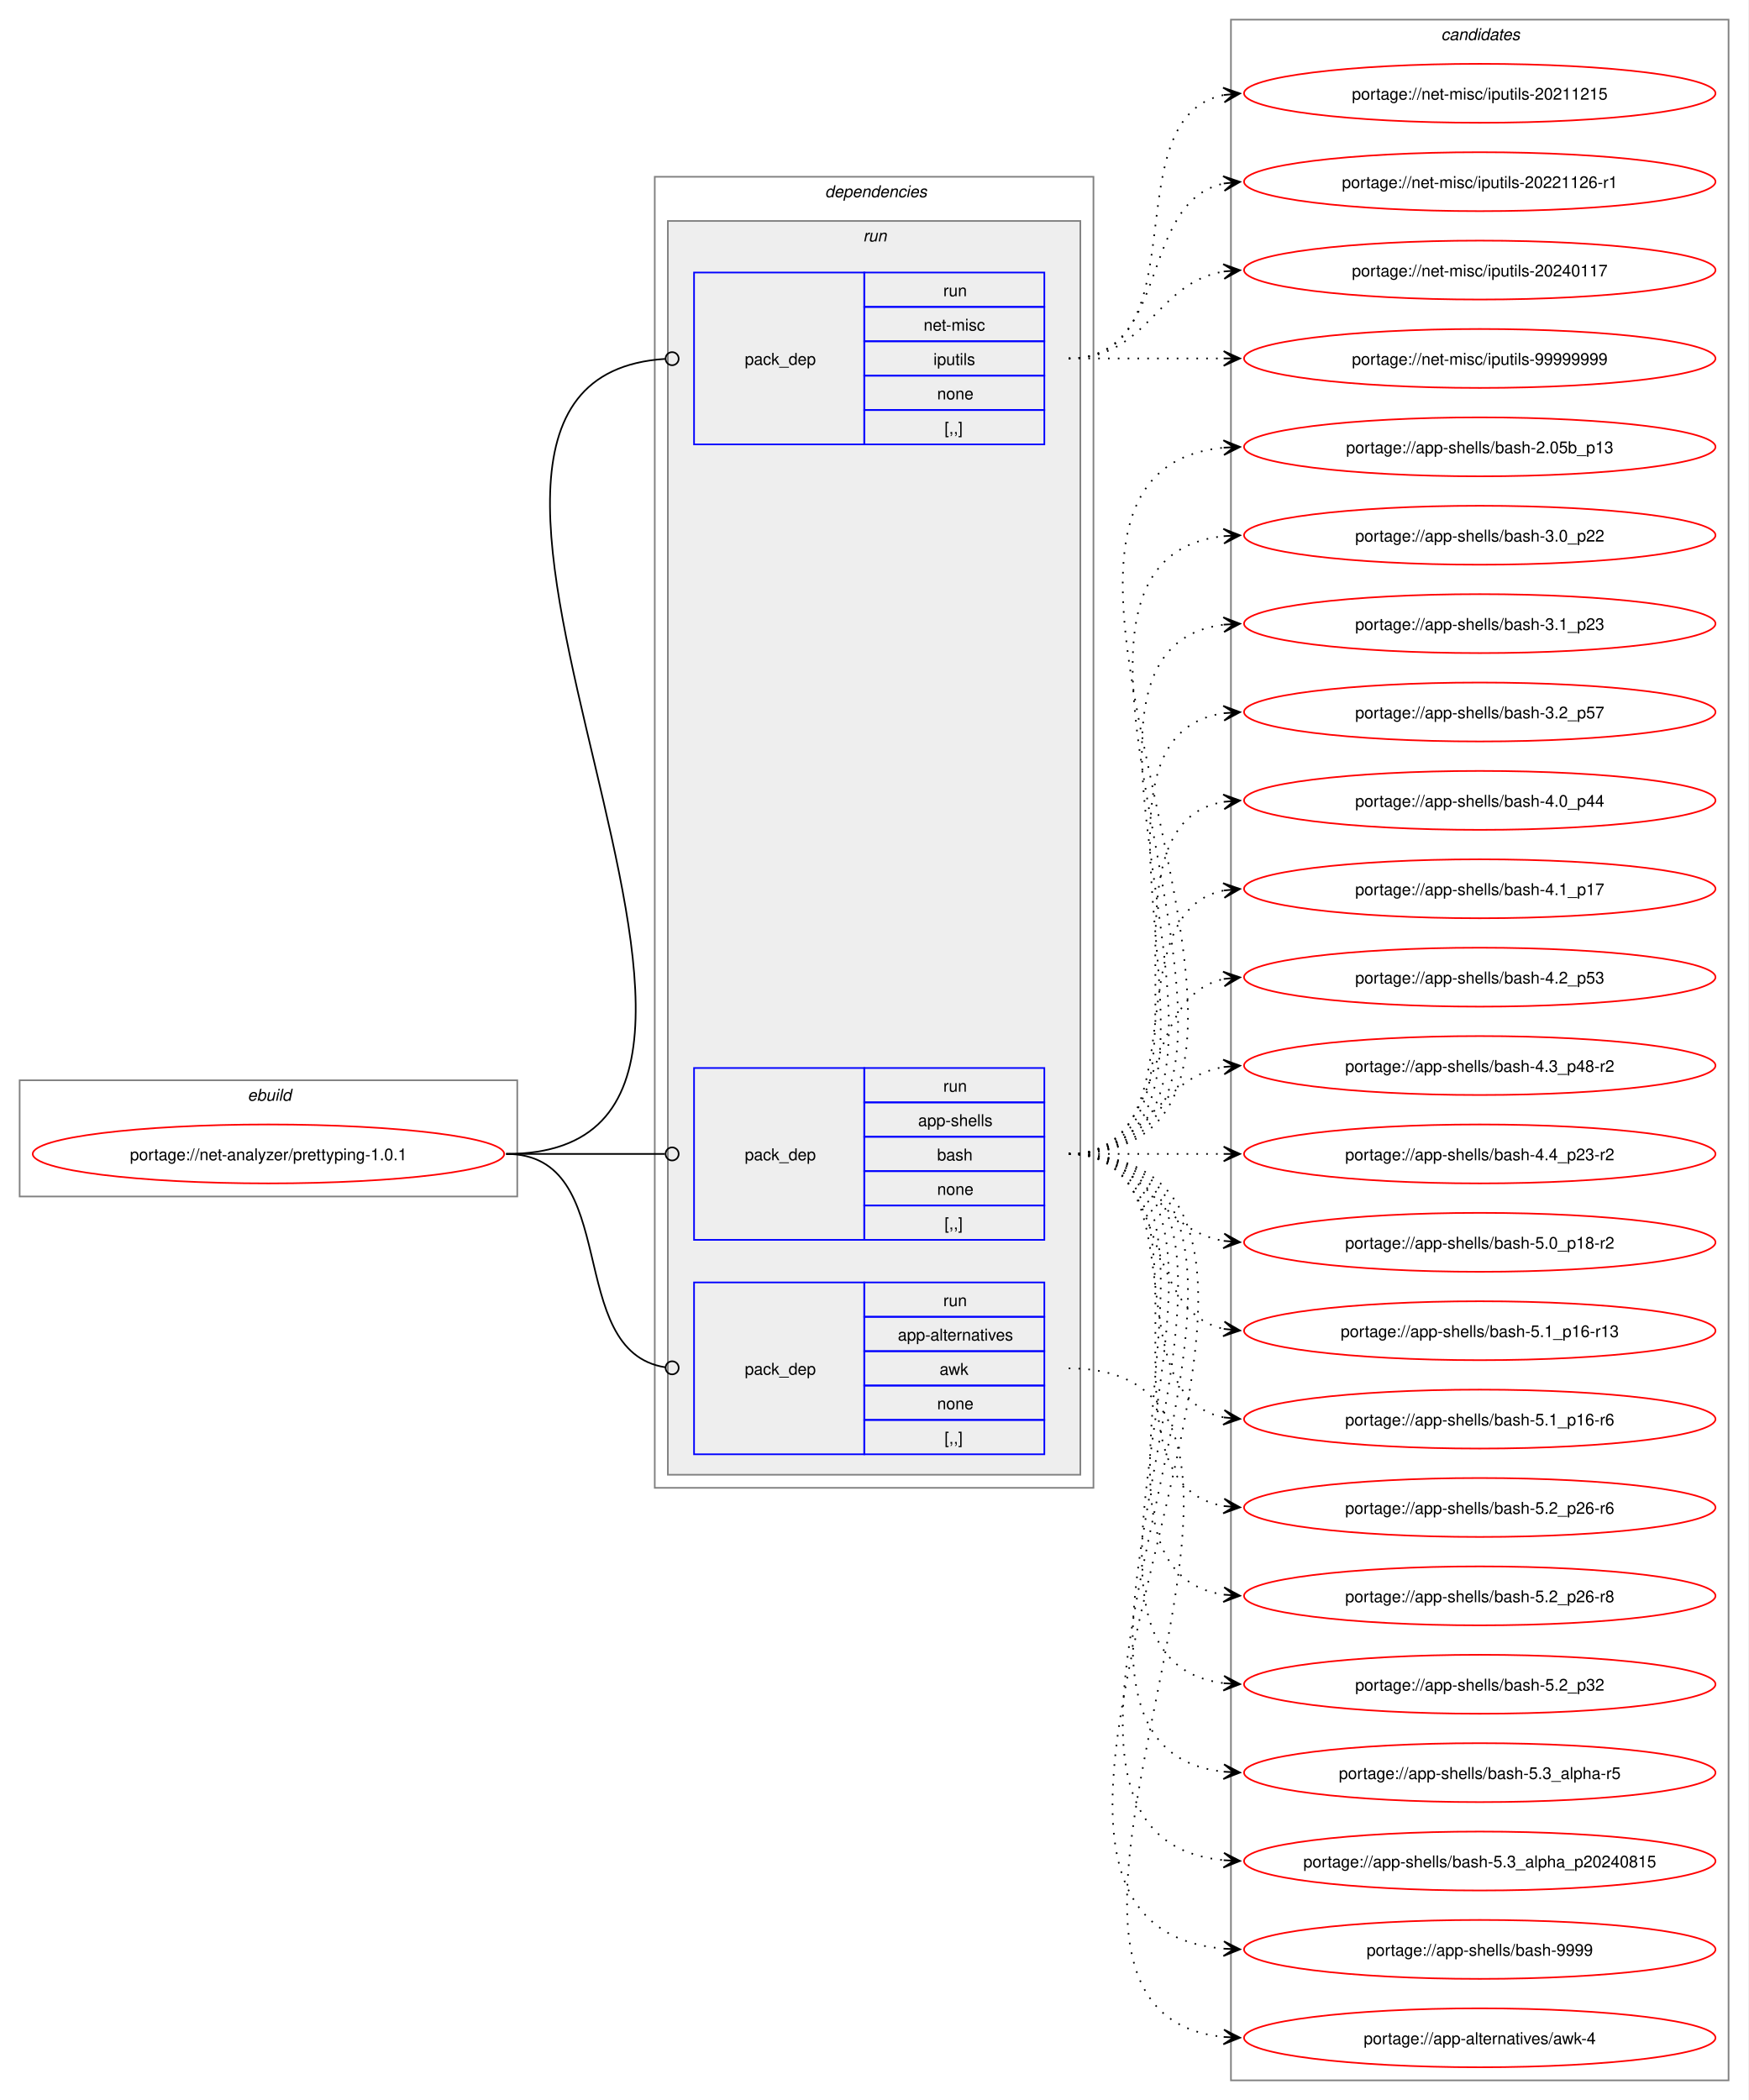
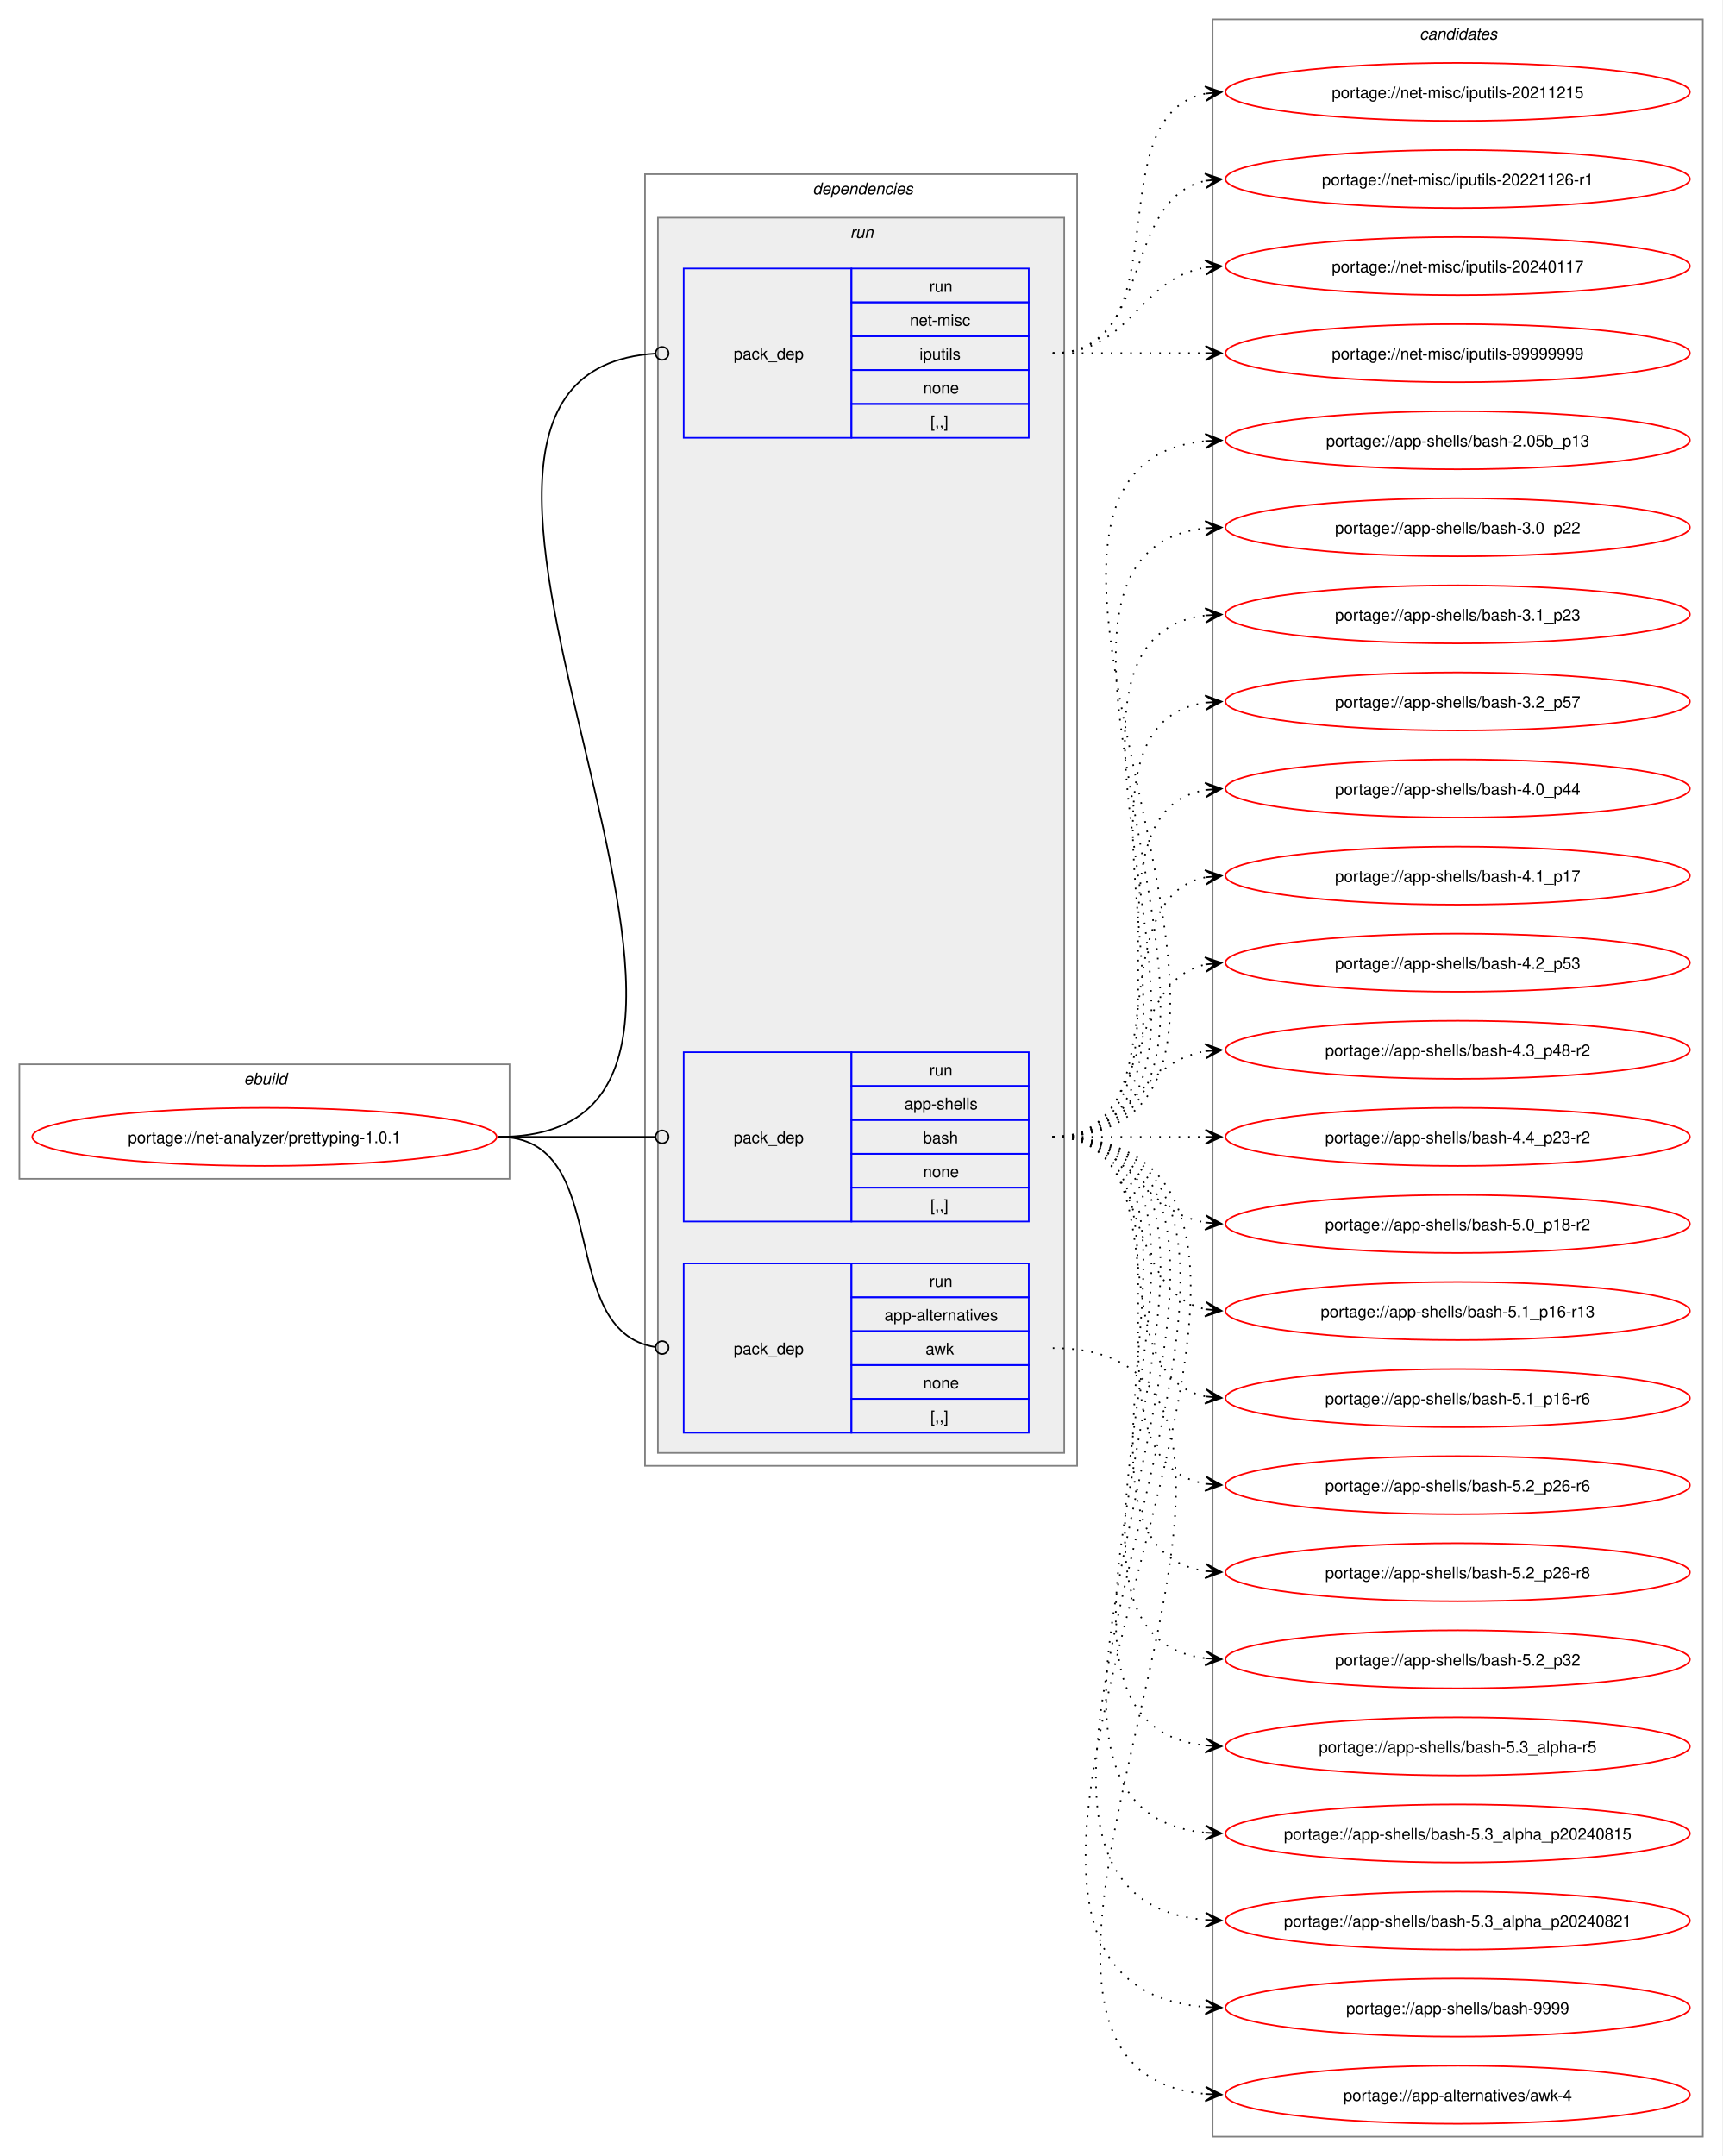
- <svg xmlns="http://www.w3.org/2000/svg" xmlns:xlink="http://www.w3.org/1999/xlink" width="1068pt" height="1283pt" viewBox="0.00 0.00 1068.00 1283.00">
-   <g id="graph0" class="graph" transform="scale(1 1) rotate(0) translate(4 1279)">
-     <polygon fill="white" stroke="none" points="-4,4 -4,-1279 1064,-1279 1064,4 -4,4" />
+ <svg xmlns="http://www.w3.org/2000/svg" xmlns:xlink="http://www.w3.org/1999/xlink" width="1068pt" height="1337pt" viewBox="0.00 0.00 1068.00 1337.00">
+   <g id="graph0" class="graph" transform="scale(1 1) rotate(0) translate(4 1333)">
+     <polygon fill="white" stroke="none" points="-4,4 -4,-1333 1064,-1333 1064,4 -4,4" />
    <g id="clust1" class="cluster">
-       <polygon fill="none" stroke="gray" points="8,-548 8,-619 312,-619 312,-548 8,-548" />
-       <text text-anchor="start" x="147.25" y="-606.5" font-family="Helvetica,sans-Serif" font-style="italic" font-size="10.00">ebuild</text>
+       <polygon fill="none" stroke="gray" points="8,-602 8,-673 312,-673 312,-602 8,-602" />
+       <text text-anchor="start" x="147.25" y="-660.5" font-family="Helvetica,sans-Serif" font-style="italic" font-size="10.00">ebuild</text>
    </g>
    <g id="clust2" class="cluster">
-       <polygon fill="none" stroke="gray" points="396,-370 396,-1171 664,-1171 664,-370 396,-370" />
-       <text text-anchor="start" x="500" y="-1158.5" font-family="Helvetica,sans-Serif" font-style="italic" font-size="10.00">dependencies</text>
+       <polygon fill="none" stroke="gray" points="396,-424 396,-1225 664,-1225 664,-424 396,-424" />
+       <text text-anchor="start" x="500" y="-1212.5" font-family="Helvetica,sans-Serif" font-style="italic" font-size="10.00">dependencies</text>
    </g>
    <g id="clust5" class="cluster">
-       <polygon fill="#eeeeee" stroke="gray" points="404,-378 404,-1144 656,-1144 656,-378 404,-378" />
-       <text text-anchor="start" x="523.25" y="-1131.5" font-family="Helvetica,sans-Serif" font-style="italic" font-size="10.00">run</text>
+       <polygon fill="#eeeeee" stroke="gray" points="404,-432 404,-1198 656,-1198 656,-432 404,-432" />
+       <text text-anchor="start" x="523.25" y="-1185.5" font-family="Helvetica,sans-Serif" font-style="italic" font-size="10.00">run</text>
    </g>
    <g id="clust9" class="cluster">
-       <polygon fill="none" stroke="gray" points="748,-8 748,-1267 1052,-1267 1052,-8 748,-8" />
-       <text text-anchor="start" x="876.38" y="-1254.5" font-family="Helvetica,sans-Serif" font-style="italic" font-size="10.00">candidates</text>
+       <polygon fill="none" stroke="gray" points="748,-8 748,-1321 1052,-1321 1052,-8 748,-8" />
+       <text text-anchor="start" x="876.38" y="-1308.5" font-family="Helvetica,sans-Serif" font-style="italic" font-size="10.00">candidates</text>
    </g>
    <g id="node1" class="node">
      <g id="a_node1">
        <a xlink:href="../net-analyzer/prettyping-1.0.1.svg" xlink:title="portage://net-analyzer/prettyping-1.0.1">
-           <ellipse fill="none" stroke="red" cx="160" cy="-574" rx="144" ry="18" />
-           <text text-anchor="middle" x="160" y="-570.12" font-family="Helvetica,sans-Serif" font-size="10.00">portage://net-analyzer/prettyping-1.0.1</text>
+           <ellipse fill="none" stroke="red" cx="160" cy="-628" rx="144" ry="18" />
+           <text text-anchor="middle" x="160" y="-624.12" font-family="Helvetica,sans-Serif" font-size="10.00">portage://net-analyzer/prettyping-1.0.1</text>
        </a>
      </g>
    </g>
    <g id="node2" class="node">
-       <polygon fill="none" stroke="blue" points="420,-390.5 420,-495.5 524,-495.5 524,-390.5 420,-390.5" />
-       <text text-anchor="start" x="451" y="-439.12" font-family="Helvetica,sans-Serif" font-size="10.00">pack_dep</text>
-       <polygon fill="none" stroke="blue" points="524,-474.5 524,-495.5 634,-495.5 634,-474.5 524,-474.5" />
-       <text text-anchor="start" x="572.25" y="-481" font-family="Helvetica,sans-Serif" font-size="10.00">run</text>
-       <polygon fill="none" stroke="blue" points="524,-453.5 524,-474.5 634,-474.5 634,-453.5 524,-453.5" />
-       <text text-anchor="start" x="544.5" y="-460" font-family="Helvetica,sans-Serif" font-size="10.00">app-alternatives</text>
-       <polygon fill="none" stroke="blue" points="524,-432.5 524,-453.5 634,-453.5 634,-432.5 524,-432.5" />
-       <text text-anchor="start" x="570" y="-439" font-family="Helvetica,sans-Serif" font-size="10.00">awk</text>
-       <polygon fill="none" stroke="blue" points="524,-411.5 524,-432.5 634,-432.5 634,-411.5 524,-411.5" />
-       <text text-anchor="start" x="568.5" y="-418" font-family="Helvetica,sans-Serif" font-size="10.00">none</text>
-       <polygon fill="none" stroke="blue" points="524,-390.5 524,-411.5 634,-411.5 634,-390.5 524,-390.5" />
-       <text text-anchor="start" x="573" y="-397" font-family="Helvetica,sans-Serif" font-size="10.00">[,,]</text>
+       <polygon fill="none" stroke="blue" points="420,-444.5 420,-549.5 524,-549.5 524,-444.5 420,-444.5" />
+       <text text-anchor="start" x="451" y="-493.12" font-family="Helvetica,sans-Serif" font-size="10.00">pack_dep</text>
+       <polygon fill="none" stroke="blue" points="524,-528.5 524,-549.5 634,-549.5 634,-528.5 524,-528.5" />
+       <text text-anchor="start" x="572.25" y="-535" font-family="Helvetica,sans-Serif" font-size="10.00">run</text>
+       <polygon fill="none" stroke="blue" points="524,-507.5 524,-528.5 634,-528.5 634,-507.5 524,-507.5" />
+       <text text-anchor="start" x="544.5" y="-514" font-family="Helvetica,sans-Serif" font-size="10.00">app-alternatives</text>
+       <polygon fill="none" stroke="blue" points="524,-486.5 524,-507.5 634,-507.5 634,-486.5 524,-486.5" />
+       <text text-anchor="start" x="570" y="-493" font-family="Helvetica,sans-Serif" font-size="10.00">awk</text>
+       <polygon fill="none" stroke="blue" points="524,-465.5 524,-486.5 634,-486.5 634,-465.5 524,-465.5" />
+       <text text-anchor="start" x="568.5" y="-472" font-family="Helvetica,sans-Serif" font-size="10.00">none</text>
+       <polygon fill="none" stroke="blue" points="524,-444.5 524,-465.5 634,-465.5 634,-444.5 524,-444.5" />
+       <text text-anchor="start" x="573" y="-451" font-family="Helvetica,sans-Serif" font-size="10.00">[,,]</text>
    </g>
    <g id="edge1" class="edge">
-       <path fill="none" stroke="black" d="M305.23,-574C377.02,-574 339.65,-453.53 402.48,-443.64" />
-       <ellipse fill="none" stroke="black" cx="406.62" cy="-443.33" rx="4" ry="4" />
+       <path fill="none" stroke="black" d="M305.23,-628C377.02,-628 339.65,-507.53 402.48,-497.64" />
+       <ellipse fill="none" stroke="black" cx="406.62" cy="-497.33" rx="4" ry="4" />
    </g>
    <g id="node3" class="node">
-       <polygon fill="none" stroke="blue" points="420,-521.5 420,-626.5 524,-626.5 524,-521.5 420,-521.5" />
-       <text text-anchor="start" x="451" y="-570.12" font-family="Helvetica,sans-Serif" font-size="10.00">pack_dep</text>
-       <polygon fill="none" stroke="blue" points="524,-605.5 524,-626.5 634,-626.5 634,-605.5 524,-605.5" />
-       <text text-anchor="start" x="572.25" y="-612" font-family="Helvetica,sans-Serif" font-size="10.00">run</text>
-       <polygon fill="none" stroke="blue" points="524,-584.5 524,-605.5 634,-605.5 634,-584.5 524,-584.5" />
-       <text text-anchor="start" x="556.88" y="-591" font-family="Helvetica,sans-Serif" font-size="10.00">app-shells</text>
-       <polygon fill="none" stroke="blue" points="524,-563.5 524,-584.5 634,-584.5 634,-563.5 524,-563.5" />
-       <text text-anchor="start" x="568.5" y="-570" font-family="Helvetica,sans-Serif" font-size="10.00">bash</text>
-       <polygon fill="none" stroke="blue" points="524,-542.5 524,-563.5 634,-563.5 634,-542.5 524,-542.5" />
-       <text text-anchor="start" x="568.5" y="-549" font-family="Helvetica,sans-Serif" font-size="10.00">none</text>
-       <polygon fill="none" stroke="blue" points="524,-521.5 524,-542.5 634,-542.5 634,-521.5 524,-521.5" />
-       <text text-anchor="start" x="573" y="-528" font-family="Helvetica,sans-Serif" font-size="10.00">[,,]</text>
+       <polygon fill="none" stroke="blue" points="420,-575.5 420,-680.5 524,-680.5 524,-575.5 420,-575.5" />
+       <text text-anchor="start" x="451" y="-624.12" font-family="Helvetica,sans-Serif" font-size="10.00">pack_dep</text>
+       <polygon fill="none" stroke="blue" points="524,-659.5 524,-680.5 634,-680.5 634,-659.5 524,-659.5" />
+       <text text-anchor="start" x="572.25" y="-666" font-family="Helvetica,sans-Serif" font-size="10.00">run</text>
+       <polygon fill="none" stroke="blue" points="524,-638.5 524,-659.5 634,-659.5 634,-638.5 524,-638.5" />
+       <text text-anchor="start" x="556.88" y="-645" font-family="Helvetica,sans-Serif" font-size="10.00">app-shells</text>
+       <polygon fill="none" stroke="blue" points="524,-617.5 524,-638.5 634,-638.5 634,-617.5 524,-617.5" />
+       <text text-anchor="start" x="568.5" y="-624" font-family="Helvetica,sans-Serif" font-size="10.00">bash</text>
+       <polygon fill="none" stroke="blue" points="524,-596.5 524,-617.5 634,-617.5 634,-596.5 524,-596.5" />
+       <text text-anchor="start" x="568.5" y="-603" font-family="Helvetica,sans-Serif" font-size="10.00">none</text>
+       <polygon fill="none" stroke="blue" points="524,-575.5 524,-596.5 634,-596.5 634,-575.5 524,-575.5" />
+       <text text-anchor="start" x="573" y="-582" font-family="Helvetica,sans-Serif" font-size="10.00">[,,]</text>
    </g>
    <g id="edge2" class="edge">
-       <path fill="none" stroke="black" d="M305.23,-574C349.17,-574 362.34,-574 402.18,-574" />
-       <ellipse fill="none" stroke="black" cx="406.61" cy="-574" rx="4" ry="4" />
+       <path fill="none" stroke="black" d="M305.23,-628C349.17,-628 362.34,-628 402.18,-628" />
+       <ellipse fill="none" stroke="black" cx="406.61" cy="-628" rx="4" ry="4" />
    </g>
    <g id="node4" class="node">
-       <polygon fill="none" stroke="blue" points="420,-1007.5 420,-1112.5 524,-1112.5 524,-1007.5 420,-1007.5" />
-       <text text-anchor="start" x="451" y="-1056.12" font-family="Helvetica,sans-Serif" font-size="10.00">pack_dep</text>
-       <polygon fill="none" stroke="blue" points="524,-1091.5 524,-1112.5 634,-1112.5 634,-1091.5 524,-1091.5" />
-       <text text-anchor="start" x="572.25" y="-1098" font-family="Helvetica,sans-Serif" font-size="10.00">run</text>
-       <polygon fill="none" stroke="blue" points="524,-1070.5 524,-1091.5 634,-1091.5 634,-1070.5 524,-1070.5" />
-       <text text-anchor="start" x="560.25" y="-1077" font-family="Helvetica,sans-Serif" font-size="10.00">net-misc</text>
-       <polygon fill="none" stroke="blue" points="524,-1049.5 524,-1070.5 634,-1070.5 634,-1049.5 524,-1049.5" />
-       <text text-anchor="start" x="566.25" y="-1056" font-family="Helvetica,sans-Serif" font-size="10.00">iputils</text>
-       <polygon fill="none" stroke="blue" points="524,-1028.5 524,-1049.5 634,-1049.5 634,-1028.5 524,-1028.5" />
-       <text text-anchor="start" x="568.5" y="-1035" font-family="Helvetica,sans-Serif" font-size="10.00">none</text>
-       <polygon fill="none" stroke="blue" points="524,-1007.5 524,-1028.5 634,-1028.5 634,-1007.5 524,-1007.5" />
-       <text text-anchor="start" x="573" y="-1014" font-family="Helvetica,sans-Serif" font-size="10.00">[,,]</text>
+       <polygon fill="none" stroke="blue" points="420,-1061.5 420,-1166.5 524,-1166.5 524,-1061.5 420,-1061.5" />
+       <text text-anchor="start" x="451" y="-1110.12" font-family="Helvetica,sans-Serif" font-size="10.00">pack_dep</text>
+       <polygon fill="none" stroke="blue" points="524,-1145.5 524,-1166.5 634,-1166.5 634,-1145.5 524,-1145.5" />
+       <text text-anchor="start" x="572.25" y="-1152" font-family="Helvetica,sans-Serif" font-size="10.00">run</text>
+       <polygon fill="none" stroke="blue" points="524,-1124.5 524,-1145.5 634,-1145.5 634,-1124.5 524,-1124.5" />
+       <text text-anchor="start" x="560.25" y="-1131" font-family="Helvetica,sans-Serif" font-size="10.00">net-misc</text>
+       <polygon fill="none" stroke="blue" points="524,-1103.5 524,-1124.5 634,-1124.5 634,-1103.5 524,-1103.5" />
+       <text text-anchor="start" x="566.25" y="-1110" font-family="Helvetica,sans-Serif" font-size="10.00">iputils</text>
+       <polygon fill="none" stroke="blue" points="524,-1082.5 524,-1103.5 634,-1103.5 634,-1082.5 524,-1082.5" />
+       <text text-anchor="start" x="568.5" y="-1089" font-family="Helvetica,sans-Serif" font-size="10.00">none</text>
+       <polygon fill="none" stroke="blue" points="524,-1061.5 524,-1082.5 634,-1082.5 634,-1061.5 524,-1061.5" />
+       <text text-anchor="start" x="573" y="-1068" font-family="Helvetica,sans-Serif" font-size="10.00">[,,]</text>
    </g>
    <g id="edge3" class="edge">
-       <path fill="none" stroke="black" d="M305.23,-574C523.28,-574 199.14,-1046.8 402.35,-1059.73" />
-       <ellipse fill="none" stroke="black" cx="406.61" cy="-1059.86" rx="4" ry="4" />
+       <path fill="none" stroke="black" d="M305.23,-628C523.28,-628 199.14,-1100.8 402.35,-1113.73" />
+       <ellipse fill="none" stroke="black" cx="406.61" cy="-1113.86" rx="4" ry="4" />
    </g>
    <g id="node5" class="node">
      <g id="a_node5">
        <a xlink:href="../app-alternatives/awk-4.svg" xlink:title="portage://app-alternatives/awk-4">
          <ellipse fill="none" stroke="red" cx="900" cy="-34" rx="144" ry="18" />
          <text text-anchor="middle" x="900" y="-30.12" font-family="Helvetica,sans-Serif" font-size="10.00">portage://app-alternatives/awk-4</text>
        </a>
      </g>
    </g>
    <g id="edge4" class="edge">
-       <path fill="none" stroke="black" stroke-dasharray="1,5" d="M648.89,-443C832.81,-443 577.86,-50.6 743.78,-34.51" />
-       <polygon fill="black" stroke="black" points="753.55,-34.06 743.77,-39.01 749.77,-34.23 743.56,-34.52 743.56,-34.52 743.56,-34.52 749.77,-34.23 743.35,-30.02 753.55,-34.06" />
+       <path fill="none" stroke="black" stroke-dasharray="1,5" d="M648.89,-497C856.16,-497 554.93,-50.58 743.83,-34.45" />
+       <polygon fill="black" stroke="black" points="753.55,-34.05 743.74,-38.96 749.77,-34.2 743.56,-34.46 743.56,-34.46 743.56,-34.46 749.77,-34.2 743.37,-29.96 753.55,-34.05" />
    </g>
    <g id="node6" class="node">
      <g id="a_node6">
        <a xlink:href="../app-shells/bash-9999.svg" xlink:title="portage://app-shells/bash-9999">
          <ellipse fill="none" stroke="red" cx="900" cy="-88" rx="144" ry="18" />
          <text text-anchor="middle" x="900" y="-84.12" font-family="Helvetica,sans-Serif" font-size="10.00">portage://app-shells/bash-9999</text>
        </a>
      </g>
    </g>
    <g id="edge5" class="edge">
-       <path fill="none" stroke="black" stroke-dasharray="1,5" d="M648.89,-574C866.07,-574 545.35,-104.94 743.62,-88.45" />
-       <polygon fill="black" stroke="black" points="753.55,-88.05 743.74,-92.94 749.77,-88.2 743.56,-88.45 743.56,-88.45 743.56,-88.45 749.77,-88.2 743.38,-83.95 753.55,-88.05" />
+       <path fill="none" stroke="black" stroke-dasharray="1,5" d="M648.89,-628C889.64,-628 522.02,-104.74 743.76,-88.39" />
+       <polygon fill="black" stroke="black" points="753.55,-88.04 743.71,-92.9 749.77,-88.18 743.55,-88.4 743.55,-88.4 743.55,-88.4 749.77,-88.18 743.39,-83.9 753.55,-88.04" />
    </g>
    <g id="node7" class="node">
      <g id="a_node7">
-         <a xlink:href="../app-shells/bash-5.3_alpha_p20240815.svg" xlink:title="portage://app-shells/bash-5.3_alpha_p20240815">
+         <a xlink:href="../app-shells/bash-5.3_alpha_p20240821.svg" xlink:title="portage://app-shells/bash-5.3_alpha_p20240821">
          <ellipse fill="none" stroke="red" cx="900" cy="-142" rx="144" ry="18" />
-           <text text-anchor="middle" x="900" y="-138.12" font-family="Helvetica,sans-Serif" font-size="10.00">portage://app-shells/bash-5.3_alpha_p20240815</text>
+           <text text-anchor="middle" x="900" y="-138.12" font-family="Helvetica,sans-Serif" font-size="10.00">portage://app-shells/bash-5.3_alpha_p20240821</text>
        </a>
      </g>
    </g>
    <g id="edge6" class="edge">
-       <path fill="none" stroke="black" stroke-dasharray="1,5" d="M648.89,-574C842.71,-574 568.21,-158.71 743.73,-142.49" />
-       <polygon fill="black" stroke="black" points="753.55,-142.05 743.76,-146.99 749.77,-142.22 743.56,-142.5 743.56,-142.5 743.56,-142.5 749.77,-142.22 743.36,-138 753.55,-142.05" />
+       <path fill="none" stroke="black" stroke-dasharray="1,5" d="M648.89,-628C866.07,-628 545.35,-158.94 743.62,-142.45" />
+       <polygon fill="black" stroke="black" points="753.55,-142.05 743.74,-146.94 749.77,-142.2 743.56,-142.45 743.56,-142.45 743.56,-142.45 749.77,-142.2 743.38,-137.95 753.55,-142.05" />
    </g>
    <g id="node8" class="node">
      <g id="a_node8">
-         <a xlink:href="../app-shells/bash-5.3_alpha-r5.svg" xlink:title="portage://app-shells/bash-5.3_alpha-r5">
+         <a xlink:href="../app-shells/bash-5.3_alpha_p20240815.svg" xlink:title="portage://app-shells/bash-5.3_alpha_p20240815">
          <ellipse fill="none" stroke="red" cx="900" cy="-196" rx="144" ry="18" />
-           <text text-anchor="middle" x="900" y="-192.12" font-family="Helvetica,sans-Serif" font-size="10.00">portage://app-shells/bash-5.3_alpha-r5</text>
+           <text text-anchor="middle" x="900" y="-192.12" font-family="Helvetica,sans-Serif" font-size="10.00">portage://app-shells/bash-5.3_alpha_p20240815</text>
        </a>
      </g>
    </g>
    <g id="edge7" class="edge">
-       <path fill="none" stroke="black" stroke-dasharray="1,5" d="M648.89,-574C819.44,-574 591.01,-212.79 743.63,-196.56" />
-       <polygon fill="black" stroke="black" points="753.55,-196.06 743.79,-201.06 749.77,-196.25 743.56,-196.57 743.56,-196.57 743.56,-196.57 749.77,-196.25 743.33,-192.07 753.55,-196.06" />
+       <path fill="none" stroke="black" stroke-dasharray="1,5" d="M648.89,-628C842.71,-628 568.21,-212.71 743.73,-196.49" />
+       <polygon fill="black" stroke="black" points="753.55,-196.05 743.76,-200.99 749.77,-196.22 743.56,-196.5 743.56,-196.5 743.56,-196.5 749.77,-196.22 743.36,-192 753.55,-196.05" />
    </g>
    <g id="node9" class="node">
      <g id="a_node9">
-         <a xlink:href="../app-shells/bash-5.2_p32.svg" xlink:title="portage://app-shells/bash-5.2_p32">
+         <a xlink:href="../app-shells/bash-5.3_alpha-r5.svg" xlink:title="portage://app-shells/bash-5.3_alpha-r5">
          <ellipse fill="none" stroke="red" cx="900" cy="-250" rx="144" ry="18" />
-           <text text-anchor="middle" x="900" y="-246.12" font-family="Helvetica,sans-Serif" font-size="10.00">portage://app-shells/bash-5.2_p32</text>
+           <text text-anchor="middle" x="900" y="-246.12" font-family="Helvetica,sans-Serif" font-size="10.00">portage://app-shells/bash-5.3_alpha-r5</text>
        </a>
      </g>
    </g>
    <g id="edge8" class="edge">
-       <path fill="none" stroke="black" stroke-dasharray="1,5" d="M648.89,-574C796.54,-574 613.06,-266.24 743.89,-250.62" />
-       <polygon fill="black" stroke="black" points="753.55,-250.07 743.82,-255.13 749.77,-250.28 743.57,-250.63 743.57,-250.63 743.57,-250.63 749.77,-250.28 743.31,-246.14 753.55,-250.07" />
+       <path fill="none" stroke="black" stroke-dasharray="1,5" d="M648.89,-628C819.44,-628 591.01,-266.79 743.63,-250.56" />
+       <polygon fill="black" stroke="black" points="753.55,-250.06 743.79,-255.06 749.77,-250.25 743.56,-250.57 743.56,-250.57 743.56,-250.57 749.77,-250.25 743.33,-246.07 753.55,-250.06" />
    </g>
    <g id="node10" class="node">
      <g id="a_node10">
-         <a xlink:href="../app-shells/bash-5.2_p26-r8.svg" xlink:title="portage://app-shells/bash-5.2_p26-r8">
+         <a xlink:href="../app-shells/bash-5.2_p32.svg" xlink:title="portage://app-shells/bash-5.2_p32">
          <ellipse fill="none" stroke="red" cx="900" cy="-304" rx="144" ry="18" />
-           <text text-anchor="middle" x="900" y="-300.12" font-family="Helvetica,sans-Serif" font-size="10.00">portage://app-shells/bash-5.2_p26-r8</text>
+           <text text-anchor="middle" x="900" y="-300.12" font-family="Helvetica,sans-Serif" font-size="10.00">portage://app-shells/bash-5.2_p32</text>
        </a>
      </g>
    </g>
    <g id="edge9" class="edge">
-       <path fill="none" stroke="black" stroke-dasharray="1,5" d="M648.89,-574C773.88,-574 634.81,-320.1 743.82,-304.73" />
-       <polygon fill="black" stroke="black" points="753.55,-304.08 743.87,-309.23 749.78,-304.33 743.57,-304.74 743.57,-304.74 743.57,-304.74 749.78,-304.33 743.27,-300.25 753.55,-304.08" />
+       <path fill="none" stroke="black" stroke-dasharray="1,5" d="M648.89,-628C796.54,-628 613.06,-320.24 743.89,-304.62" />
+       <polygon fill="black" stroke="black" points="753.55,-304.07 743.82,-309.13 749.77,-304.28 743.57,-304.63 743.57,-304.63 743.57,-304.63 749.77,-304.28 743.31,-300.14 753.55,-304.07" />
    </g>
    <g id="node11" class="node">
      <g id="a_node11">
-         <a xlink:href="../app-shells/bash-5.2_p26-r6.svg" xlink:title="portage://app-shells/bash-5.2_p26-r6">
+         <a xlink:href="../app-shells/bash-5.2_p26-r8.svg" xlink:title="portage://app-shells/bash-5.2_p26-r8">
          <ellipse fill="none" stroke="red" cx="900" cy="-358" rx="144" ry="18" />
-           <text text-anchor="middle" x="900" y="-354.12" font-family="Helvetica,sans-Serif" font-size="10.00">portage://app-shells/bash-5.2_p26-r6</text>
+           <text text-anchor="middle" x="900" y="-354.12" font-family="Helvetica,sans-Serif" font-size="10.00">portage://app-shells/bash-5.2_p26-r8</text>
        </a>
      </g>
    </g>
    <g id="edge10" class="edge">
-       <path fill="none" stroke="black" stroke-dasharray="1,5" d="M648.89,-574C751.83,-574 655.57,-373.73 743.73,-358.87" />
-       <polygon fill="black" stroke="black" points="753.55,-358.1 743.94,-363.37 749.78,-358.39 743.58,-358.88 743.58,-358.88 743.58,-358.88 749.78,-358.39 743.23,-354.4 753.55,-358.1" />
+       <path fill="none" stroke="black" stroke-dasharray="1,5" d="M648.89,-628C773.88,-628 634.81,-374.1 743.82,-358.73" />
+       <polygon fill="black" stroke="black" points="753.55,-358.08 743.87,-363.23 749.78,-358.33 743.57,-358.74 743.57,-358.74 743.57,-358.74 749.78,-358.33 743.27,-354.25 753.55,-358.08" />
    </g>
    <g id="node12" class="node">
      <g id="a_node12">
-         <a xlink:href="../app-shells/bash-5.1_p16-r6.svg" xlink:title="portage://app-shells/bash-5.1_p16-r6">
+         <a xlink:href="../app-shells/bash-5.2_p26-r6.svg" xlink:title="portage://app-shells/bash-5.2_p26-r6">
          <ellipse fill="none" stroke="red" cx="900" cy="-412" rx="144" ry="18" />
-           <text text-anchor="middle" x="900" y="-408.12" font-family="Helvetica,sans-Serif" font-size="10.00">portage://app-shells/bash-5.1_p16-r6</text>
+           <text text-anchor="middle" x="900" y="-408.12" font-family="Helvetica,sans-Serif" font-size="10.00">portage://app-shells/bash-5.2_p26-r6</text>
        </a>
      </g>
    </g>
    <g id="edge11" class="edge">
-       <path fill="none" stroke="black" stroke-dasharray="1,5" d="M648.89,-574C730.87,-574 674.62,-426.83 743.64,-413.03" />
-       <polygon fill="black" stroke="black" points="753.55,-412.11 744.01,-417.52 749.79,-412.46 743.6,-413.04 743.6,-413.04 743.6,-413.04 749.79,-412.46 743.18,-408.56 753.55,-412.11" />
+       <path fill="none" stroke="black" stroke-dasharray="1,5" d="M648.89,-628C751.83,-628 655.57,-427.73 743.73,-412.87" />
+       <polygon fill="black" stroke="black" points="753.55,-412.1 743.94,-417.37 749.78,-412.39 743.58,-412.88 743.58,-412.88 743.58,-412.88 749.78,-412.39 743.23,-408.4 753.55,-412.1" />
    </g>
    <g id="node13" class="node">
      <g id="a_node13">
-         <a xlink:href="../app-shells/bash-5.1_p16-r13.svg" xlink:title="portage://app-shells/bash-5.1_p16-r13">
+         <a xlink:href="../app-shells/bash-5.1_p16-r6.svg" xlink:title="portage://app-shells/bash-5.1_p16-r6">
          <ellipse fill="none" stroke="red" cx="900" cy="-466" rx="144" ry="18" />
-           <text text-anchor="middle" x="900" y="-462.12" font-family="Helvetica,sans-Serif" font-size="10.00">portage://app-shells/bash-5.1_p16-r13</text>
+           <text text-anchor="middle" x="900" y="-462.12" font-family="Helvetica,sans-Serif" font-size="10.00">portage://app-shells/bash-5.1_p16-r6</text>
        </a>
      </g>
    </g>
    <g id="edge12" class="edge">
-       <path fill="none" stroke="black" stroke-dasharray="1,5" d="M648.89,-574C712.17,-574 690.57,-478.29 743.9,-467.07" />
-       <polygon fill="black" stroke="black" points="753.55,-466.12 744.04,-471.58 749.79,-466.49 743.6,-467.1 743.6,-467.1 743.6,-467.1 749.79,-466.49 743.16,-462.62 753.55,-466.12" />
+       <path fill="none" stroke="black" stroke-dasharray="1,5" d="M648.89,-628C730.87,-628 674.62,-480.83 743.64,-467.03" />
+       <polygon fill="black" stroke="black" points="753.55,-466.11 744.01,-471.52 749.79,-466.46 743.6,-467.04 743.6,-467.04 743.6,-467.04 749.79,-466.46 743.18,-462.56 753.55,-466.11" />
    </g>
    <g id="node14" class="node">
      <g id="a_node14">
-         <a xlink:href="../app-shells/bash-5.0_p18-r2.svg" xlink:title="portage://app-shells/bash-5.0_p18-r2">
+         <a xlink:href="../app-shells/bash-5.1_p16-r13.svg" xlink:title="portage://app-shells/bash-5.1_p16-r13">
          <ellipse fill="none" stroke="red" cx="900" cy="-520" rx="144" ry="18" />
-           <text text-anchor="middle" x="900" y="-516.12" font-family="Helvetica,sans-Serif" font-size="10.00">portage://app-shells/bash-5.0_p18-r2</text>
+           <text text-anchor="middle" x="900" y="-516.12" font-family="Helvetica,sans-Serif" font-size="10.00">portage://app-shells/bash-5.1_p16-r13</text>
        </a>
      </g>
    </g>
    <g id="edge13" class="edge">
-       <path fill="none" stroke="black" stroke-dasharray="1,5" d="M648.89,-574C697.79,-574 701.62,-527.72 743.83,-520.85" />
-       <polygon fill="black" stroke="black" points="753.55,-520.09 743.93,-525.35 749.78,-520.39 743.58,-520.87 743.58,-520.87 743.58,-520.87 749.78,-520.39 743.23,-516.38 753.55,-520.09" />
+       <path fill="none" stroke="black" stroke-dasharray="1,5" d="M648.89,-628C712.17,-628 690.57,-532.29 743.9,-521.07" />
+       <polygon fill="black" stroke="black" points="753.55,-520.12 744.04,-525.58 749.79,-520.49 743.6,-521.1 743.6,-521.1 743.6,-521.1 749.79,-520.49 743.16,-516.62 753.55,-520.12" />
    </g>
    <g id="node15" class="node">
      <g id="a_node15">
-         <a xlink:href="../app-shells/bash-4.4_p23-r2.svg" xlink:title="portage://app-shells/bash-4.4_p23-r2">
+         <a xlink:href="../app-shells/bash-5.0_p18-r2.svg" xlink:title="portage://app-shells/bash-5.0_p18-r2">
          <ellipse fill="none" stroke="red" cx="900" cy="-574" rx="144" ry="18" />
-           <text text-anchor="middle" x="900" y="-570.12" font-family="Helvetica,sans-Serif" font-size="10.00">portage://app-shells/bash-4.4_p23-r2</text>
+           <text text-anchor="middle" x="900" y="-570.12" font-family="Helvetica,sans-Serif" font-size="10.00">portage://app-shells/bash-5.0_p18-r2</text>
        </a>
      </g>
    </g>
    <g id="edge14" class="edge">
-       <path fill="none" stroke="black" stroke-dasharray="1,5" d="M648.89,-574C692.08,-574 705.54,-574 743.86,-574" />
-       <polygon fill="black" stroke="black" points="753.55,-574 743.55,-578.5 749.77,-574 743.55,-574 743.55,-574 743.55,-574 749.77,-574 743.55,-569.5 753.55,-574" />
+       <path fill="none" stroke="black" stroke-dasharray="1,5" d="M648.89,-628C697.79,-628 701.62,-581.72 743.83,-574.85" />
+       <polygon fill="black" stroke="black" points="753.55,-574.09 743.93,-579.35 749.78,-574.39 743.58,-574.87 743.58,-574.87 743.58,-574.87 749.78,-574.39 743.23,-570.38 753.55,-574.09" />
    </g>
    <g id="node16" class="node">
      <g id="a_node16">
-         <a xlink:href="../app-shells/bash-4.3_p48-r2.svg" xlink:title="portage://app-shells/bash-4.3_p48-r2">
+         <a xlink:href="../app-shells/bash-4.4_p23-r2.svg" xlink:title="portage://app-shells/bash-4.4_p23-r2">
          <ellipse fill="none" stroke="red" cx="900" cy="-628" rx="144" ry="18" />
-           <text text-anchor="middle" x="900" y="-624.12" font-family="Helvetica,sans-Serif" font-size="10.00">portage://app-shells/bash-4.3_p48-r2</text>
+           <text text-anchor="middle" x="900" y="-624.12" font-family="Helvetica,sans-Serif" font-size="10.00">portage://app-shells/bash-4.4_p23-r2</text>
        </a>
      </g>
    </g>
    <g id="edge15" class="edge">
-       <path fill="none" stroke="black" stroke-dasharray="1,5" d="M648.89,-574C697.79,-574 701.62,-620.28 743.83,-627.15" />
-       <polygon fill="black" stroke="black" points="753.55,-627.91 743.23,-631.62 749.78,-627.61 743.58,-627.13 743.58,-627.13 743.58,-627.13 749.78,-627.61 743.93,-622.65 753.55,-627.91" />
+       <path fill="none" stroke="black" stroke-dasharray="1,5" d="M648.89,-628C692.08,-628 705.54,-628 743.86,-628" />
+       <polygon fill="black" stroke="black" points="753.55,-628 743.55,-632.5 749.77,-628 743.55,-628 743.55,-628 743.55,-628 749.77,-628 743.55,-623.5 753.55,-628" />
    </g>
    <g id="node17" class="node">
      <g id="a_node17">
-         <a xlink:href="../app-shells/bash-4.2_p53.svg" xlink:title="portage://app-shells/bash-4.2_p53">
+         <a xlink:href="../app-shells/bash-4.3_p48-r2.svg" xlink:title="portage://app-shells/bash-4.3_p48-r2">
          <ellipse fill="none" stroke="red" cx="900" cy="-682" rx="144" ry="18" />
-           <text text-anchor="middle" x="900" y="-678.12" font-family="Helvetica,sans-Serif" font-size="10.00">portage://app-shells/bash-4.2_p53</text>
+           <text text-anchor="middle" x="900" y="-678.12" font-family="Helvetica,sans-Serif" font-size="10.00">portage://app-shells/bash-4.3_p48-r2</text>
        </a>
      </g>
    </g>
    <g id="edge16" class="edge">
-       <path fill="none" stroke="black" stroke-dasharray="1,5" d="M648.89,-574C712.17,-574 690.57,-669.71 743.9,-680.93" />
-       <polygon fill="black" stroke="black" points="753.55,-681.88 743.16,-685.38 749.79,-681.51 743.6,-680.9 743.6,-680.9 743.6,-680.9 749.79,-681.51 744.04,-676.42 753.55,-681.88" />
+       <path fill="none" stroke="black" stroke-dasharray="1,5" d="M648.89,-628C697.79,-628 701.62,-674.28 743.83,-681.15" />
+       <polygon fill="black" stroke="black" points="753.55,-681.91 743.23,-685.62 749.78,-681.61 743.58,-681.13 743.58,-681.13 743.58,-681.13 749.78,-681.61 743.93,-676.65 753.55,-681.91" />
    </g>
    <g id="node18" class="node">
      <g id="a_node18">
-         <a xlink:href="../app-shells/bash-4.1_p17.svg" xlink:title="portage://app-shells/bash-4.1_p17">
+         <a xlink:href="../app-shells/bash-4.2_p53.svg" xlink:title="portage://app-shells/bash-4.2_p53">
          <ellipse fill="none" stroke="red" cx="900" cy="-736" rx="144" ry="18" />
-           <text text-anchor="middle" x="900" y="-732.12" font-family="Helvetica,sans-Serif" font-size="10.00">portage://app-shells/bash-4.1_p17</text>
+           <text text-anchor="middle" x="900" y="-732.12" font-family="Helvetica,sans-Serif" font-size="10.00">portage://app-shells/bash-4.2_p53</text>
        </a>
      </g>
    </g>
    <g id="edge17" class="edge">
-       <path fill="none" stroke="black" stroke-dasharray="1,5" d="M648.89,-574C730.87,-574 674.62,-721.17 743.64,-734.97" />
-       <polygon fill="black" stroke="black" points="753.55,-735.89 743.18,-739.44 749.79,-735.54 743.6,-734.96 743.6,-734.96 743.6,-734.96 749.79,-735.54 744.01,-730.48 753.55,-735.89" />
+       <path fill="none" stroke="black" stroke-dasharray="1,5" d="M648.89,-628C712.17,-628 690.57,-723.71 743.9,-734.93" />
+       <polygon fill="black" stroke="black" points="753.55,-735.88 743.16,-739.38 749.79,-735.51 743.6,-734.9 743.6,-734.9 743.6,-734.9 749.79,-735.51 744.04,-730.42 753.55,-735.88" />
    </g>
    <g id="node19" class="node">
      <g id="a_node19">
-         <a xlink:href="../app-shells/bash-4.0_p44.svg" xlink:title="portage://app-shells/bash-4.0_p44">
+         <a xlink:href="../app-shells/bash-4.1_p17.svg" xlink:title="portage://app-shells/bash-4.1_p17">
          <ellipse fill="none" stroke="red" cx="900" cy="-790" rx="144" ry="18" />
-           <text text-anchor="middle" x="900" y="-786.12" font-family="Helvetica,sans-Serif" font-size="10.00">portage://app-shells/bash-4.0_p44</text>
+           <text text-anchor="middle" x="900" y="-786.12" font-family="Helvetica,sans-Serif" font-size="10.00">portage://app-shells/bash-4.1_p17</text>
        </a>
      </g>
    </g>
    <g id="edge18" class="edge">
-       <path fill="none" stroke="black" stroke-dasharray="1,5" d="M648.89,-574C751.83,-574 655.57,-774.27 743.73,-789.13" />
-       <polygon fill="black" stroke="black" points="753.55,-789.9 743.23,-793.6 749.78,-789.61 743.58,-789.12 743.58,-789.12 743.58,-789.12 749.78,-789.61 743.94,-784.63 753.55,-789.9" />
+       <path fill="none" stroke="black" stroke-dasharray="1,5" d="M648.89,-628C730.87,-628 674.62,-775.17 743.64,-788.97" />
+       <polygon fill="black" stroke="black" points="753.55,-789.89 743.18,-793.44 749.79,-789.54 743.6,-788.96 743.6,-788.96 743.6,-788.96 749.79,-789.54 744.01,-784.48 753.55,-789.89" />
    </g>
    <g id="node20" class="node">
      <g id="a_node20">
-         <a xlink:href="../app-shells/bash-3.2_p57.svg" xlink:title="portage://app-shells/bash-3.2_p57">
+         <a xlink:href="../app-shells/bash-4.0_p44.svg" xlink:title="portage://app-shells/bash-4.0_p44">
          <ellipse fill="none" stroke="red" cx="900" cy="-844" rx="144" ry="18" />
-           <text text-anchor="middle" x="900" y="-840.12" font-family="Helvetica,sans-Serif" font-size="10.00">portage://app-shells/bash-3.2_p57</text>
+           <text text-anchor="middle" x="900" y="-840.12" font-family="Helvetica,sans-Serif" font-size="10.00">portage://app-shells/bash-4.0_p44</text>
        </a>
      </g>
    </g>
    <g id="edge19" class="edge">
-       <path fill="none" stroke="black" stroke-dasharray="1,5" d="M648.89,-574C773.88,-574 634.81,-827.9 743.82,-843.27" />
-       <polygon fill="black" stroke="black" points="753.55,-843.92 743.27,-847.75 749.78,-843.67 743.57,-843.26 743.57,-843.26 743.57,-843.26 749.78,-843.67 743.87,-838.77 753.55,-843.92" />
+       <path fill="none" stroke="black" stroke-dasharray="1,5" d="M648.89,-628C751.83,-628 655.57,-828.27 743.73,-843.13" />
+       <polygon fill="black" stroke="black" points="753.55,-843.9 743.23,-847.6 749.78,-843.61 743.58,-843.12 743.58,-843.12 743.58,-843.12 749.78,-843.61 743.94,-838.63 753.55,-843.9" />
    </g>
    <g id="node21" class="node">
      <g id="a_node21">
-         <a xlink:href="../app-shells/bash-3.1_p23.svg" xlink:title="portage://app-shells/bash-3.1_p23">
+         <a xlink:href="../app-shells/bash-3.2_p57.svg" xlink:title="portage://app-shells/bash-3.2_p57">
          <ellipse fill="none" stroke="red" cx="900" cy="-898" rx="144" ry="18" />
-           <text text-anchor="middle" x="900" y="-894.12" font-family="Helvetica,sans-Serif" font-size="10.00">portage://app-shells/bash-3.1_p23</text>
+           <text text-anchor="middle" x="900" y="-894.12" font-family="Helvetica,sans-Serif" font-size="10.00">portage://app-shells/bash-3.2_p57</text>
        </a>
      </g>
    </g>
    <g id="edge20" class="edge">
-       <path fill="none" stroke="black" stroke-dasharray="1,5" d="M648.89,-574C796.54,-574 613.06,-881.76 743.89,-897.38" />
-       <polygon fill="black" stroke="black" points="753.55,-897.93 743.31,-901.86 749.77,-897.72 743.57,-897.37 743.57,-897.37 743.57,-897.37 749.77,-897.72 743.82,-892.87 753.55,-897.93" />
+       <path fill="none" stroke="black" stroke-dasharray="1,5" d="M648.89,-628C773.88,-628 634.81,-881.9 743.82,-897.27" />
+       <polygon fill="black" stroke="black" points="753.55,-897.92 743.27,-901.75 749.78,-897.67 743.57,-897.26 743.57,-897.26 743.57,-897.26 749.78,-897.67 743.87,-892.77 753.55,-897.92" />
    </g>
    <g id="node22" class="node">
      <g id="a_node22">
-         <a xlink:href="../app-shells/bash-3.0_p22.svg" xlink:title="portage://app-shells/bash-3.0_p22">
+         <a xlink:href="../app-shells/bash-3.1_p23.svg" xlink:title="portage://app-shells/bash-3.1_p23">
          <ellipse fill="none" stroke="red" cx="900" cy="-952" rx="144" ry="18" />
-           <text text-anchor="middle" x="900" y="-948.12" font-family="Helvetica,sans-Serif" font-size="10.00">portage://app-shells/bash-3.0_p22</text>
+           <text text-anchor="middle" x="900" y="-948.12" font-family="Helvetica,sans-Serif" font-size="10.00">portage://app-shells/bash-3.1_p23</text>
        </a>
      </g>
    </g>
    <g id="edge21" class="edge">
-       <path fill="none" stroke="black" stroke-dasharray="1,5" d="M648.89,-574C819.44,-574 591.01,-935.21 743.63,-951.44" />
-       <polygon fill="black" stroke="black" points="753.55,-951.94 743.33,-955.93 749.77,-951.75 743.56,-951.43 743.56,-951.43 743.56,-951.43 749.77,-951.75 743.79,-946.94 753.55,-951.94" />
+       <path fill="none" stroke="black" stroke-dasharray="1,5" d="M648.89,-628C796.54,-628 613.06,-935.76 743.89,-951.38" />
+       <polygon fill="black" stroke="black" points="753.55,-951.93 743.31,-955.86 749.77,-951.72 743.57,-951.37 743.57,-951.37 743.57,-951.37 749.77,-951.72 743.82,-946.87 753.55,-951.93" />
    </g>
    <g id="node23" class="node">
      <g id="a_node23">
-         <a xlink:href="../app-shells/bash-2.05b_p13.svg" xlink:title="portage://app-shells/bash-2.05b_p13">
+         <a xlink:href="../app-shells/bash-3.0_p22.svg" xlink:title="portage://app-shells/bash-3.0_p22">
          <ellipse fill="none" stroke="red" cx="900" cy="-1006" rx="144" ry="18" />
-           <text text-anchor="middle" x="900" y="-1002.12" font-family="Helvetica,sans-Serif" font-size="10.00">portage://app-shells/bash-2.05b_p13</text>
+           <text text-anchor="middle" x="900" y="-1002.12" font-family="Helvetica,sans-Serif" font-size="10.00">portage://app-shells/bash-3.0_p22</text>
        </a>
      </g>
    </g>
    <g id="edge22" class="edge">
-       <path fill="none" stroke="black" stroke-dasharray="1,5" d="M648.89,-574C842.71,-574 568.21,-989.29 743.73,-1005.51" />
-       <polygon fill="black" stroke="black" points="753.55,-1005.95 743.36,-1010 749.77,-1005.78 743.56,-1005.5 743.56,-1005.5 743.56,-1005.5 749.77,-1005.78 743.76,-1001.01 753.55,-1005.95" />
+       <path fill="none" stroke="black" stroke-dasharray="1,5" d="M648.89,-628C819.44,-628 591.01,-989.21 743.63,-1005.44" />
+       <polygon fill="black" stroke="black" points="753.55,-1005.94 743.33,-1009.93 749.77,-1005.75 743.56,-1005.43 743.56,-1005.43 743.56,-1005.43 749.77,-1005.75 743.79,-1000.94 753.55,-1005.94" />
    </g>
    <g id="node24" class="node">
      <g id="a_node24">
-         <a xlink:href="../net-misc/iputils-99999999.svg" xlink:title="portage://net-misc/iputils-99999999">
+         <a xlink:href="../app-shells/bash-2.05b_p13.svg" xlink:title="portage://app-shells/bash-2.05b_p13">
          <ellipse fill="none" stroke="red" cx="900" cy="-1060" rx="144" ry="18" />
-           <text text-anchor="middle" x="900" y="-1056.12" font-family="Helvetica,sans-Serif" font-size="10.00">portage://net-misc/iputils-99999999</text>
+           <text text-anchor="middle" x="900" y="-1056.12" font-family="Helvetica,sans-Serif" font-size="10.00">portage://app-shells/bash-2.05b_p13</text>
        </a>
      </g>
    </g>
    <g id="edge23" class="edge">
-       <path fill="none" stroke="black" stroke-dasharray="1,5" d="M648.89,-1060C692.08,-1060 705.54,-1060 743.86,-1060" />
-       <polygon fill="black" stroke="black" points="753.55,-1060 743.55,-1064.5 749.77,-1060 743.55,-1060 743.55,-1060 743.55,-1060 749.77,-1060 743.55,-1055.5 753.55,-1060" />
+       <path fill="none" stroke="black" stroke-dasharray="1,5" d="M648.89,-628C842.71,-628 568.21,-1043.29 743.73,-1059.51" />
+       <polygon fill="black" stroke="black" points="753.55,-1059.95 743.36,-1064 749.77,-1059.78 743.56,-1059.5 743.56,-1059.5 743.56,-1059.5 749.77,-1059.78 743.76,-1055.01 753.55,-1059.95" />
    </g>
    <g id="node25" class="node">
      <g id="a_node25">
-         <a xlink:href="../net-misc/iputils-20240117.svg" xlink:title="portage://net-misc/iputils-20240117">
+         <a xlink:href="../net-misc/iputils-99999999.svg" xlink:title="portage://net-misc/iputils-99999999">
          <ellipse fill="none" stroke="red" cx="900" cy="-1114" rx="144" ry="18" />
-           <text text-anchor="middle" x="900" y="-1110.12" font-family="Helvetica,sans-Serif" font-size="10.00">portage://net-misc/iputils-20240117</text>
+           <text text-anchor="middle" x="900" y="-1110.12" font-family="Helvetica,sans-Serif" font-size="10.00">portage://net-misc/iputils-99999999</text>
        </a>
      </g>
    </g>
    <g id="edge24" class="edge">
-       <path fill="none" stroke="black" stroke-dasharray="1,5" d="M648.89,-1060C697.79,-1060 701.62,-1106.28 743.83,-1113.15" />
-       <polygon fill="black" stroke="black" points="753.55,-1113.91 743.23,-1117.62 749.78,-1113.61 743.58,-1113.13 743.58,-1113.13 743.58,-1113.13 749.78,-1113.61 743.93,-1108.65 753.55,-1113.91" />
+       <path fill="none" stroke="black" stroke-dasharray="1,5" d="M648.89,-1114C692.08,-1114 705.54,-1114 743.86,-1114" />
+       <polygon fill="black" stroke="black" points="753.55,-1114 743.55,-1118.5 749.77,-1114 743.55,-1114 743.55,-1114 743.55,-1114 749.77,-1114 743.55,-1109.5 753.55,-1114" />
    </g>
    <g id="node26" class="node">
      <g id="a_node26">
-         <a xlink:href="../net-misc/iputils-20221126-r1.svg" xlink:title="portage://net-misc/iputils-20221126-r1">
+         <a xlink:href="../net-misc/iputils-20240117.svg" xlink:title="portage://net-misc/iputils-20240117">
          <ellipse fill="none" stroke="red" cx="900" cy="-1168" rx="144" ry="18" />
-           <text text-anchor="middle" x="900" y="-1164.12" font-family="Helvetica,sans-Serif" font-size="10.00">portage://net-misc/iputils-20221126-r1</text>
+           <text text-anchor="middle" x="900" y="-1164.12" font-family="Helvetica,sans-Serif" font-size="10.00">portage://net-misc/iputils-20240117</text>
        </a>
      </g>
    </g>
    <g id="edge25" class="edge">
-       <path fill="none" stroke="black" stroke-dasharray="1,5" d="M648.89,-1060C712.17,-1060 690.57,-1155.71 743.9,-1166.93" />
-       <polygon fill="black" stroke="black" points="753.55,-1167.88 743.16,-1171.38 749.79,-1167.51 743.6,-1166.9 743.6,-1166.9 743.6,-1166.9 749.79,-1167.51 744.04,-1162.42 753.55,-1167.88" />
+       <path fill="none" stroke="black" stroke-dasharray="1,5" d="M648.89,-1114C697.79,-1114 701.62,-1160.28 743.83,-1167.15" />
+       <polygon fill="black" stroke="black" points="753.55,-1167.91 743.23,-1171.62 749.78,-1167.61 743.58,-1167.13 743.58,-1167.13 743.58,-1167.13 749.78,-1167.61 743.93,-1162.65 753.55,-1167.91" />
    </g>
    <g id="node27" class="node">
      <g id="a_node27">
+         <a xlink:href="../net-misc/iputils-20221126-r1.svg" xlink:title="portage://net-misc/iputils-20221126-r1">
+           <ellipse fill="none" stroke="red" cx="900" cy="-1222" rx="144" ry="18" />
+           <text text-anchor="middle" x="900" y="-1218.12" font-family="Helvetica,sans-Serif" font-size="10.00">portage://net-misc/iputils-20221126-r1</text>
+         </a>
+       </g>
+     </g>
+     <g id="edge26" class="edge">
+       <path fill="none" stroke="black" stroke-dasharray="1,5" d="M648.89,-1114C712.17,-1114 690.57,-1209.71 743.9,-1220.93" />
+       <polygon fill="black" stroke="black" points="753.55,-1221.88 743.16,-1225.38 749.79,-1221.51 743.6,-1220.9 743.6,-1220.9 743.6,-1220.9 749.79,-1221.51 744.04,-1216.42 753.55,-1221.88" />
+     </g>
+     <g id="node28" class="node">
+       <g id="a_node28">
        <a xlink:href="../net-misc/iputils-20211215.svg" xlink:title="portage://net-misc/iputils-20211215">
-           <ellipse fill="none" stroke="red" cx="900" cy="-1222" rx="144" ry="18" />
-           <text text-anchor="middle" x="900" y="-1218.12" font-family="Helvetica,sans-Serif" font-size="10.00">portage://net-misc/iputils-20211215</text>
-         </a>
-       </g>
-     </g>
-     <g id="edge26" class="edge">
-       <path fill="none" stroke="black" stroke-dasharray="1,5" d="M648.89,-1060C730.87,-1060 674.62,-1207.17 743.64,-1220.97" />
-       <polygon fill="black" stroke="black" points="753.55,-1221.89 743.18,-1225.44 749.79,-1221.54 743.6,-1220.96 743.6,-1220.96 743.6,-1220.96 749.79,-1221.54 744.01,-1216.48 753.55,-1221.89" />
+           <ellipse fill="none" stroke="red" cx="900" cy="-1276" rx="144" ry="18" />
+           <text text-anchor="middle" x="900" y="-1272.12" font-family="Helvetica,sans-Serif" font-size="10.00">portage://net-misc/iputils-20211215</text>
+         </a>
+       </g>
+     </g>
+     <g id="edge27" class="edge">
+       <path fill="none" stroke="black" stroke-dasharray="1,5" d="M648.89,-1114C730.87,-1114 674.62,-1261.17 743.64,-1274.97" />
+       <polygon fill="black" stroke="black" points="753.55,-1275.89 743.18,-1279.44 749.79,-1275.54 743.6,-1274.96 743.6,-1274.96 743.6,-1274.96 749.79,-1275.54 744.01,-1270.48 753.55,-1275.89" />
    </g>
  </g>
</svg>
